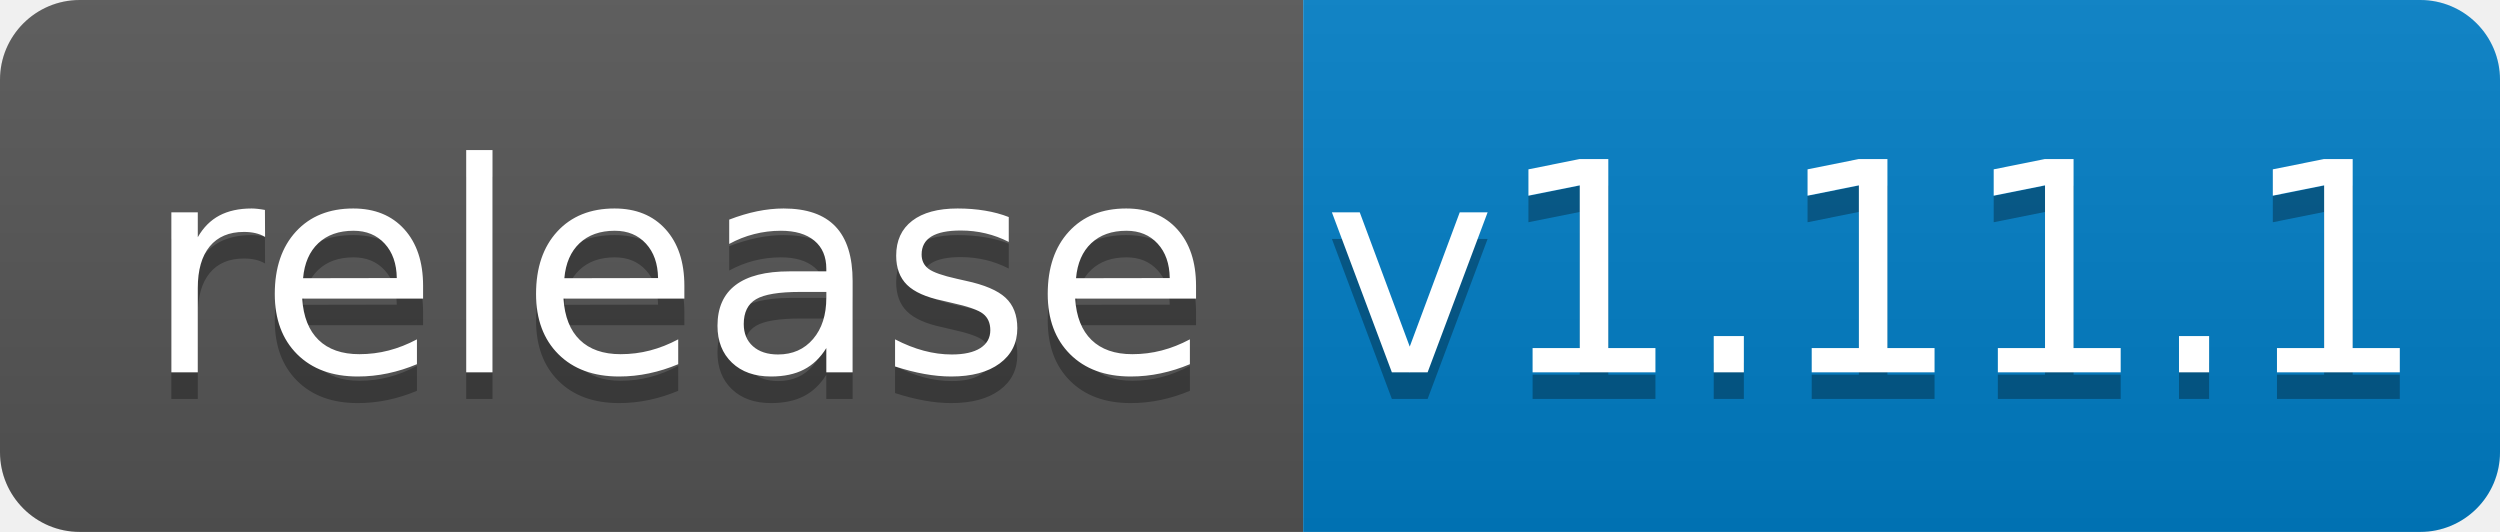
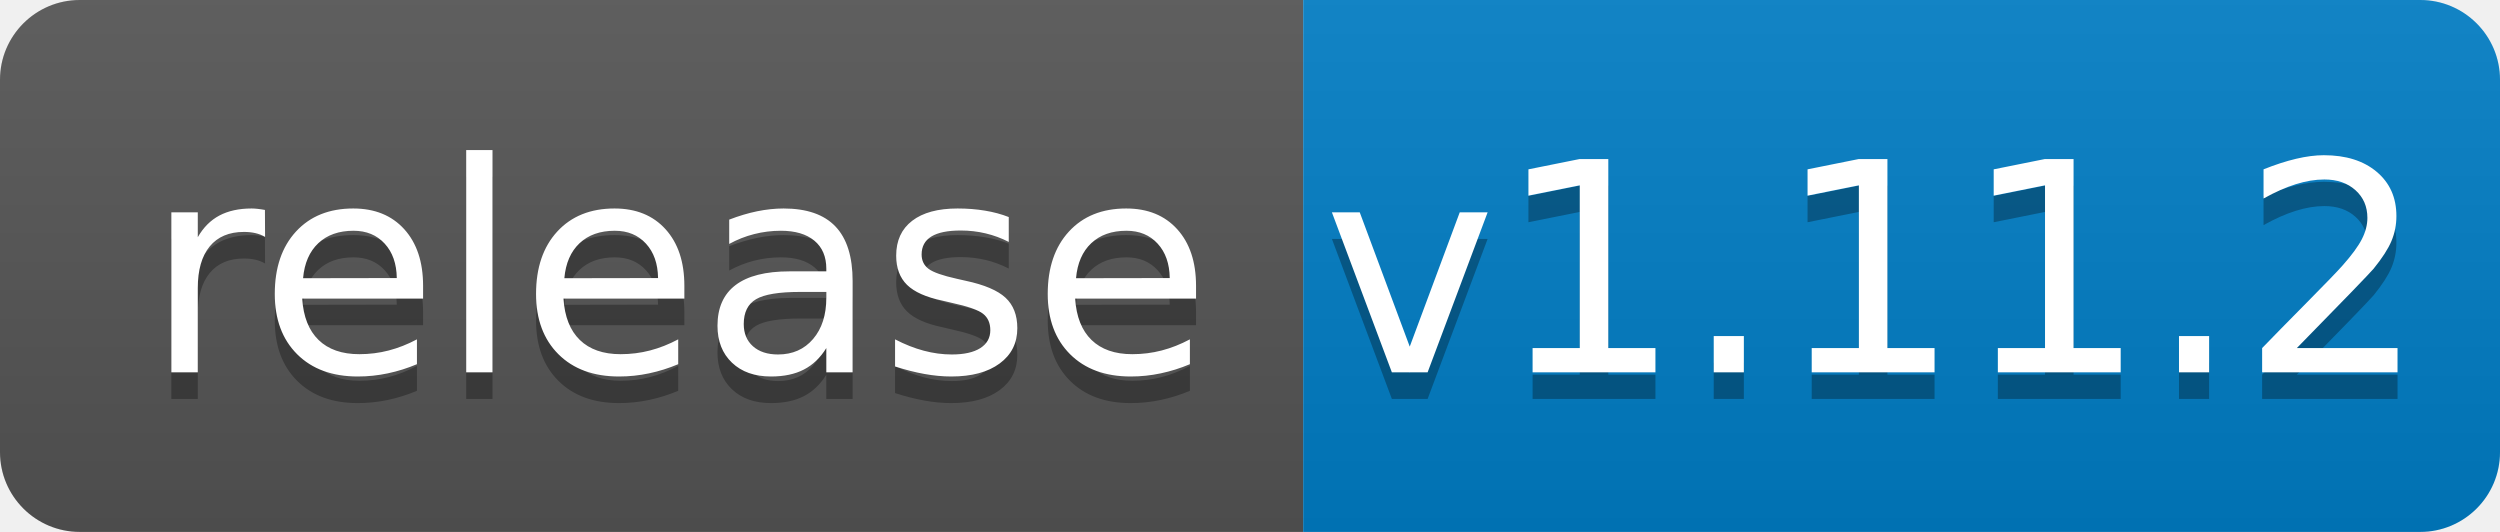
<svg xmlns="http://www.w3.org/2000/svg" width="94" height="20">
  <linearGradient id="b" x2="0" y2="100%">
    <stop offset="0" stop-color="#bbb" stop-opacity=".1" />
    <stop offset="1" stop-opacity=".1" />
  </linearGradient>
  <clipPath id="a">
    <rect width="94" height="20" rx="3" fill="#fff" />
  </clipPath>
  <g clip-path="url(#a)">
    <path fill="#555" d="M0 0h49v20H0z" />
    <path fill="#007ec6" d="M49 0h45v20H49z" />
    <path fill="url(#b)" d="M0 0h94v20H0z" />
  </g>
  <g fill="#fff" text-anchor="middle" font-family="DejaVu Sans,Verdana,Geneva,sans-serif" font-size="110">
    <text x="255" y="150" fill="#010101" fill-opacity=".3" transform="scale(.1)" textLength="390">release</text>
    <text x="255" y="140" transform="scale(.1)" textLength="390">release</text>
-     <text x="705" y="150" fill="#010101" fill-opacity=".3" transform="scale(.1)" textLength="350">v1.11.1</text>
-     <text x="705" y="140" transform="scale(.1)" textLength="350">v1.11.1</text>
+     <text x="705" y="150" fill="#010101" fill-opacity=".3" transform="scale(.1)" textLength="350">v1.11.2</text>
+     <text x="705" y="140" transform="scale(.1)" textLength="350">v1.11.2</text>
  </g>
</svg>
